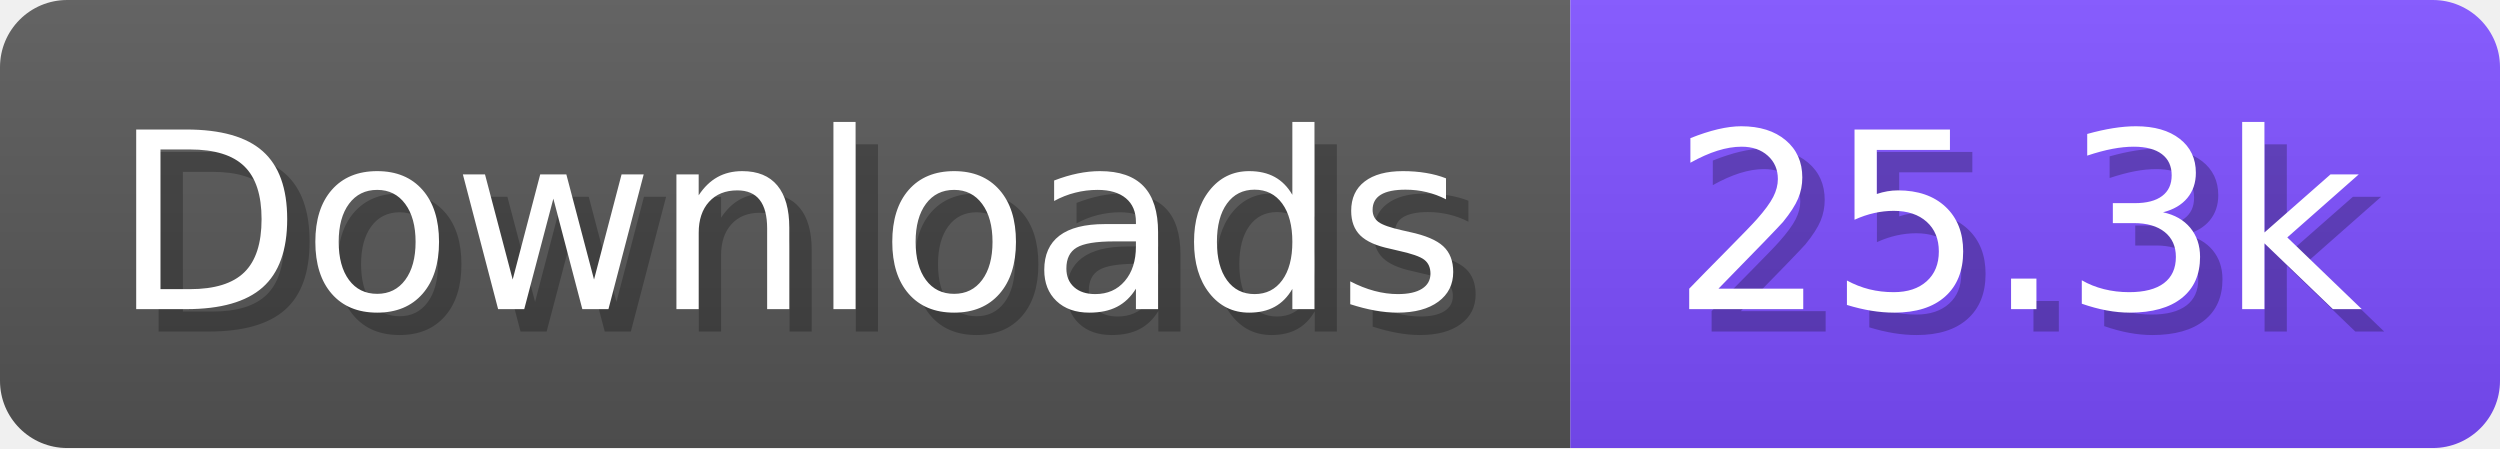
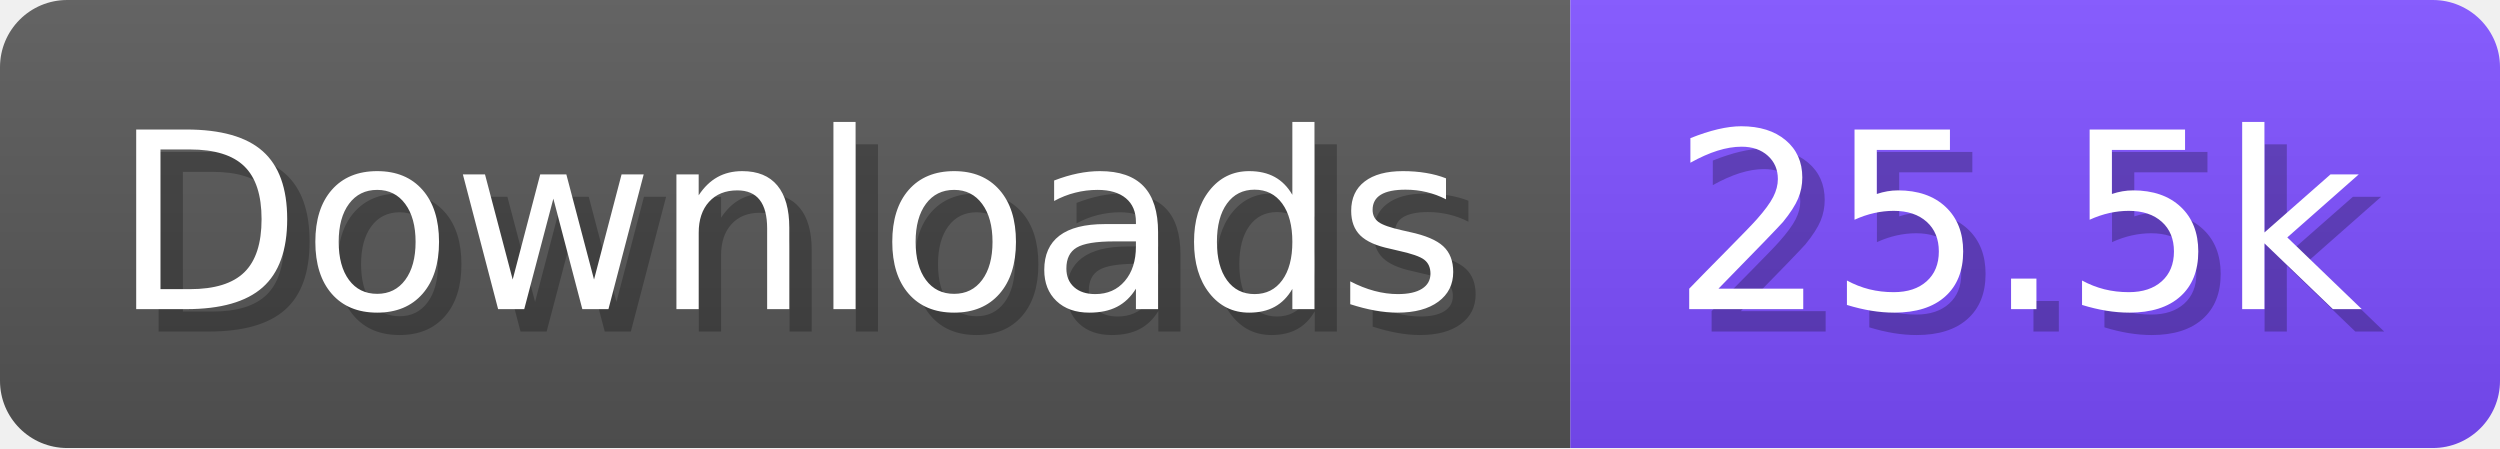
- <svg xmlns="http://www.w3.org/2000/svg" width="111.6" height="20" viewBox="0 0 1116 200" role="img" aria-label="Downloads: 25.3k">
+ <svg xmlns="http://www.w3.org/2000/svg" width="111.6" height="20" viewBox="0 0 1116 200" role="img" aria-label="Downloads: 25.5k">
  <linearGradient id="a" x2="0" y2="100%">
    <stop offset="0" stop-opacity=".1" stop-color="#EEE" />
    <stop offset="1" stop-opacity=".1" />
  </linearGradient>
  <mask id="m">
    <rect width="1116" height="200" rx="30" fill="#FFF" />
  </mask>
  <g mask="url(#m)">
    <rect width="701" height="200" fill="#555" />
    <rect width="415" height="200" fill="#7C4DFF" x="701" />
    <rect width="1116" height="200" fill="url(#a)" />
  </g>
  <g aria-hidden="true" fill="#fff" text-anchor="start" font-family="Verdana,DejaVu Sans,sans-serif" font-size="110">
    <text x="60" y="148" textLength="601" fill="#000" opacity="0.25">Downloads</text>
    <text x="50" y="138" textLength="601">Downloads</text>
-     <text x="756" y="148" textLength="315" fill="#000" opacity="0.25">25.3k</text>
-     <text x="746" y="138" textLength="315">25.3k</text>
+     <text x="756" y="148" textLength="315" fill="#000" opacity="0.25">25.5k</text>
+     <text x="746" y="138" textLength="315">25.5k</text>
  </g>
</svg>
